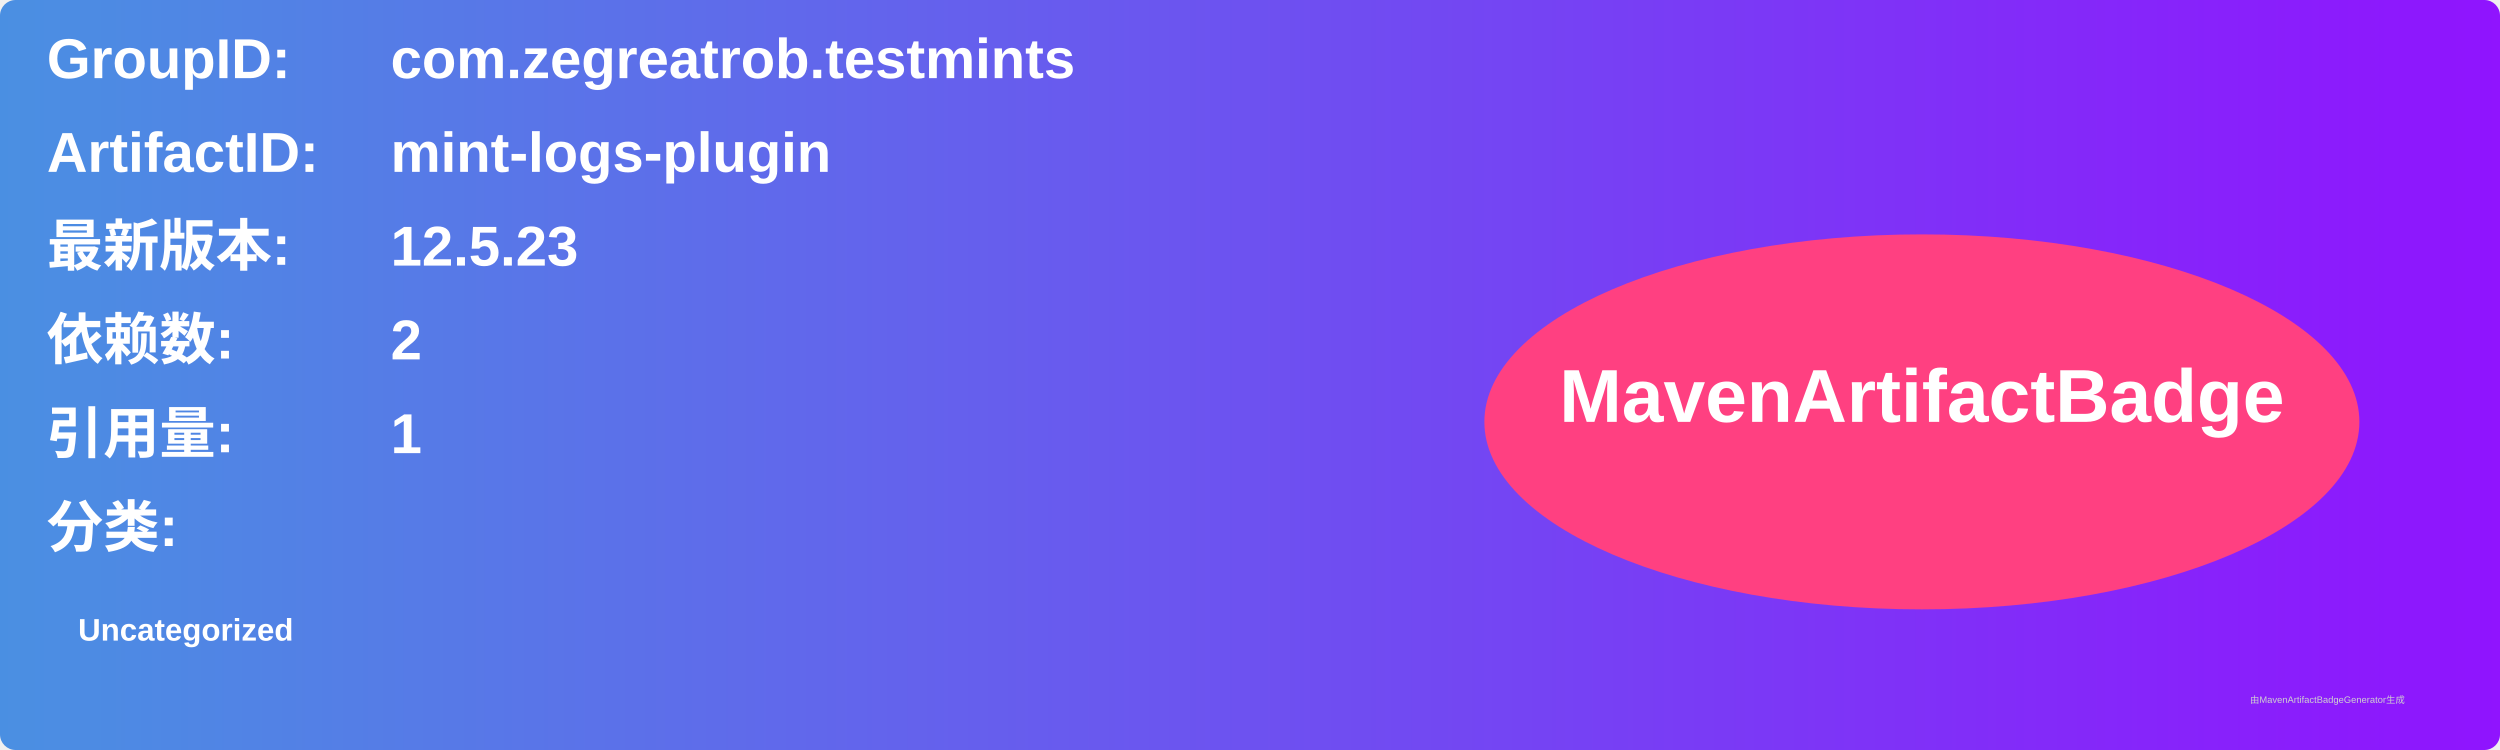
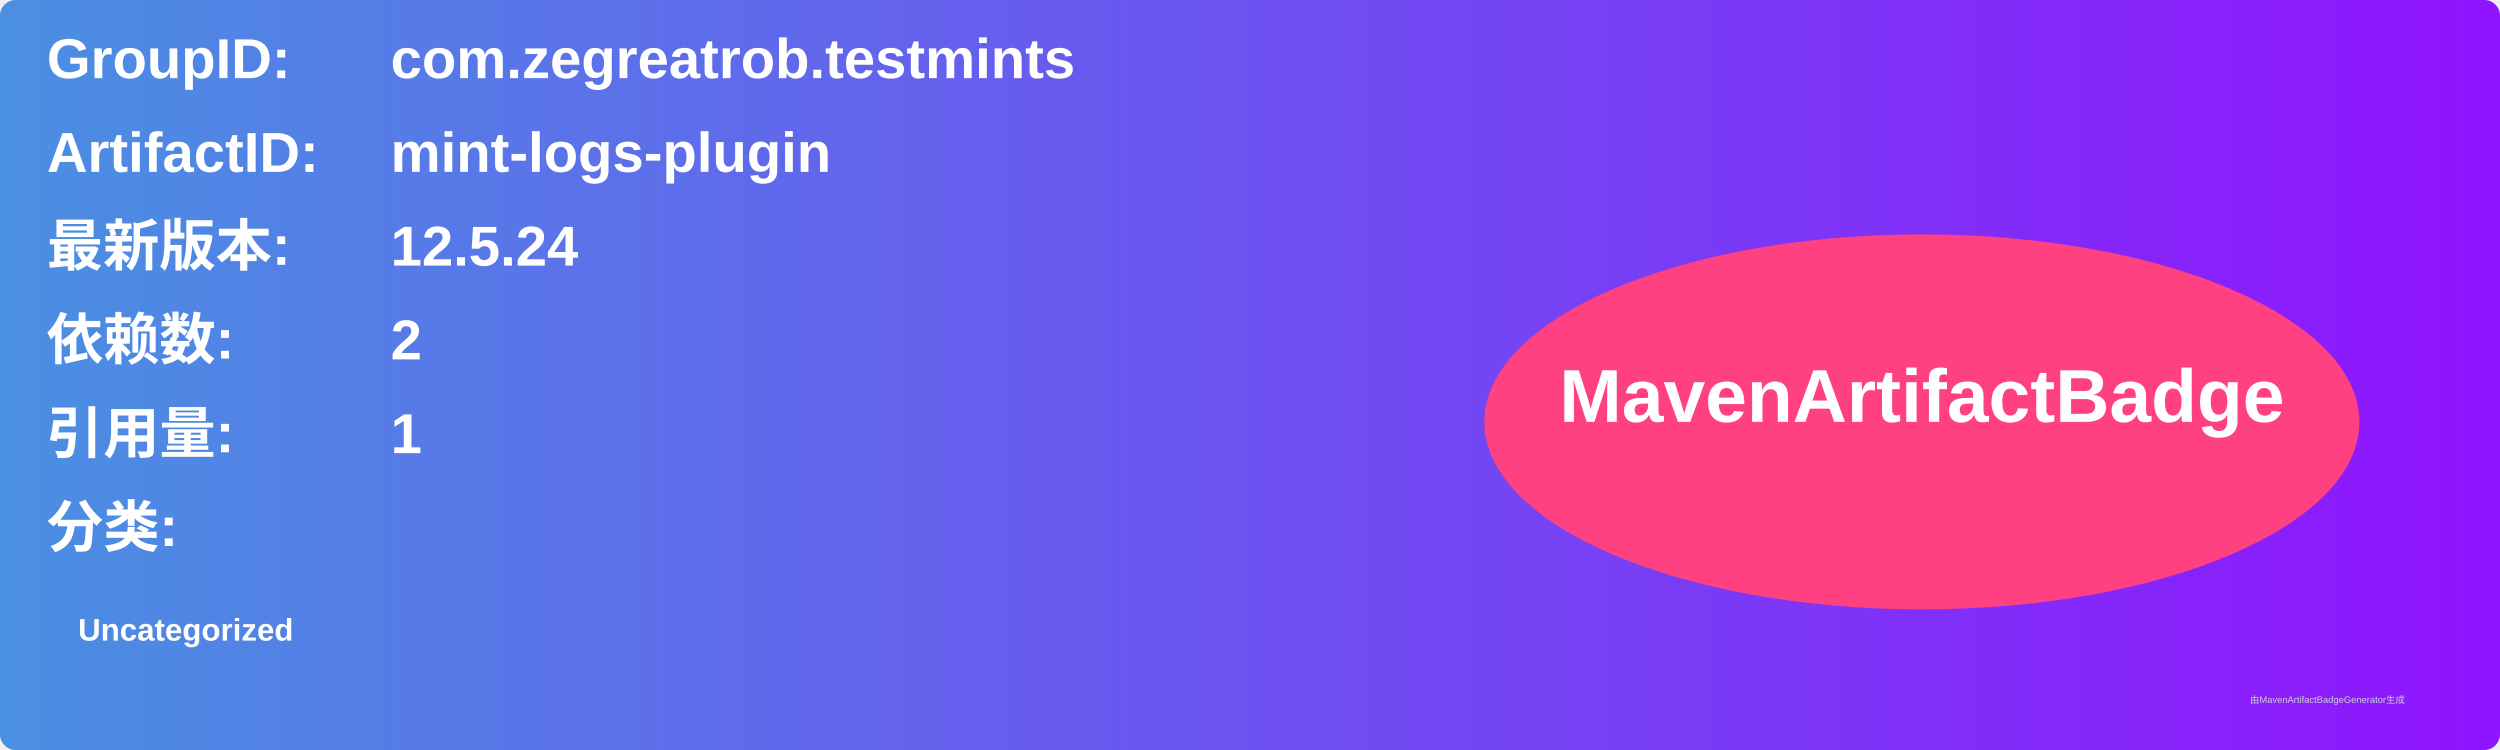
<svg xmlns="http://www.w3.org/2000/svg" width="800" height="240" viewBox="0 0 800 240">
  <linearGradient id="grad" x1="0%" y1="0%" x2="100%" y2="0%">
    <stop offset="0%" stop-color="#4a90e2" />
    <stop offset="100%" stop-color="#9013fe" />
  </linearGradient>
  <rect width="100%" height="100%" rx="5" ry="5" fill="url(#grad)" />
  <g transform="translate(15, 15)">
    <text x="0" y="10" font-family="Arial" font-size="18" fill="white" font-weight="bold" width="260">GroupID:</text>
    <text x="110" y="10" font-family="Arial" font-size="18" fill="white" font-weight="bold" width="460">com.zegreatrob.testmints</text>
    <text x="0" y="40" font-family="Arial" font-size="18" fill="white" font-weight="bold" width="260">ArtifactID:</text>
    <text x="110" y="40" font-family="Arial" font-size="18" fill="white" font-weight="bold" width="460">mint-logs-plugin</text>
    <text x="0" y="70" font-family="Arial" font-size="18" fill="white" font-weight="bold">最新版本:</text>
    <text x="110" y="70" font-family="Arial" font-size="18" fill="white" font-weight="bold">
-       <tspan font-weight="bold">12.5.23</tspan>
+       <tspan font-weight="bold">12.5.24</tspan>
    </text>
    <text x="0" y="100" font-family="Arial" font-size="18" fill="white" font-weight="bold">依赖数: </text>
    <text x="110" y="100" font-family="Arial" font-size="18" fill="white">
      <tspan font-weight="bold">2</tspan>
    </text>
    <text x="0" y="130" font-family="Arial" font-size="18" fill="white" font-weight="bold">引用量: </text>
    <text x="110" y="130" font-family="Arial" font-size="18" fill="white">
      <tspan font-weight="bold">1</tspan>
    </text>
    <text x="0" y="160" font-family="Arial" font-size="18" fill="white" font-weight="bold">分类:</text>
    <text x="10" y="190" font-family="Arial" font-size="10" fill="white">
      <tspan font-weight="bold">Uncategorized</tspan>
    </text>
    <ellipse cx="600" cy="120" rx="140" ry="60" fill="#ff4081" />
    <text x="600" y="120" text-anchor="middle" font-family="Arial" font-size="24" fill="white" font-weight="bold">MavenArtifactBadge</text>
  </g>
  <text x="720" y="225" font-family="Arial" font-size="3" fill="#d0d0d0">由MavenArtifactBadgeGenerator生成</text>
</svg>
